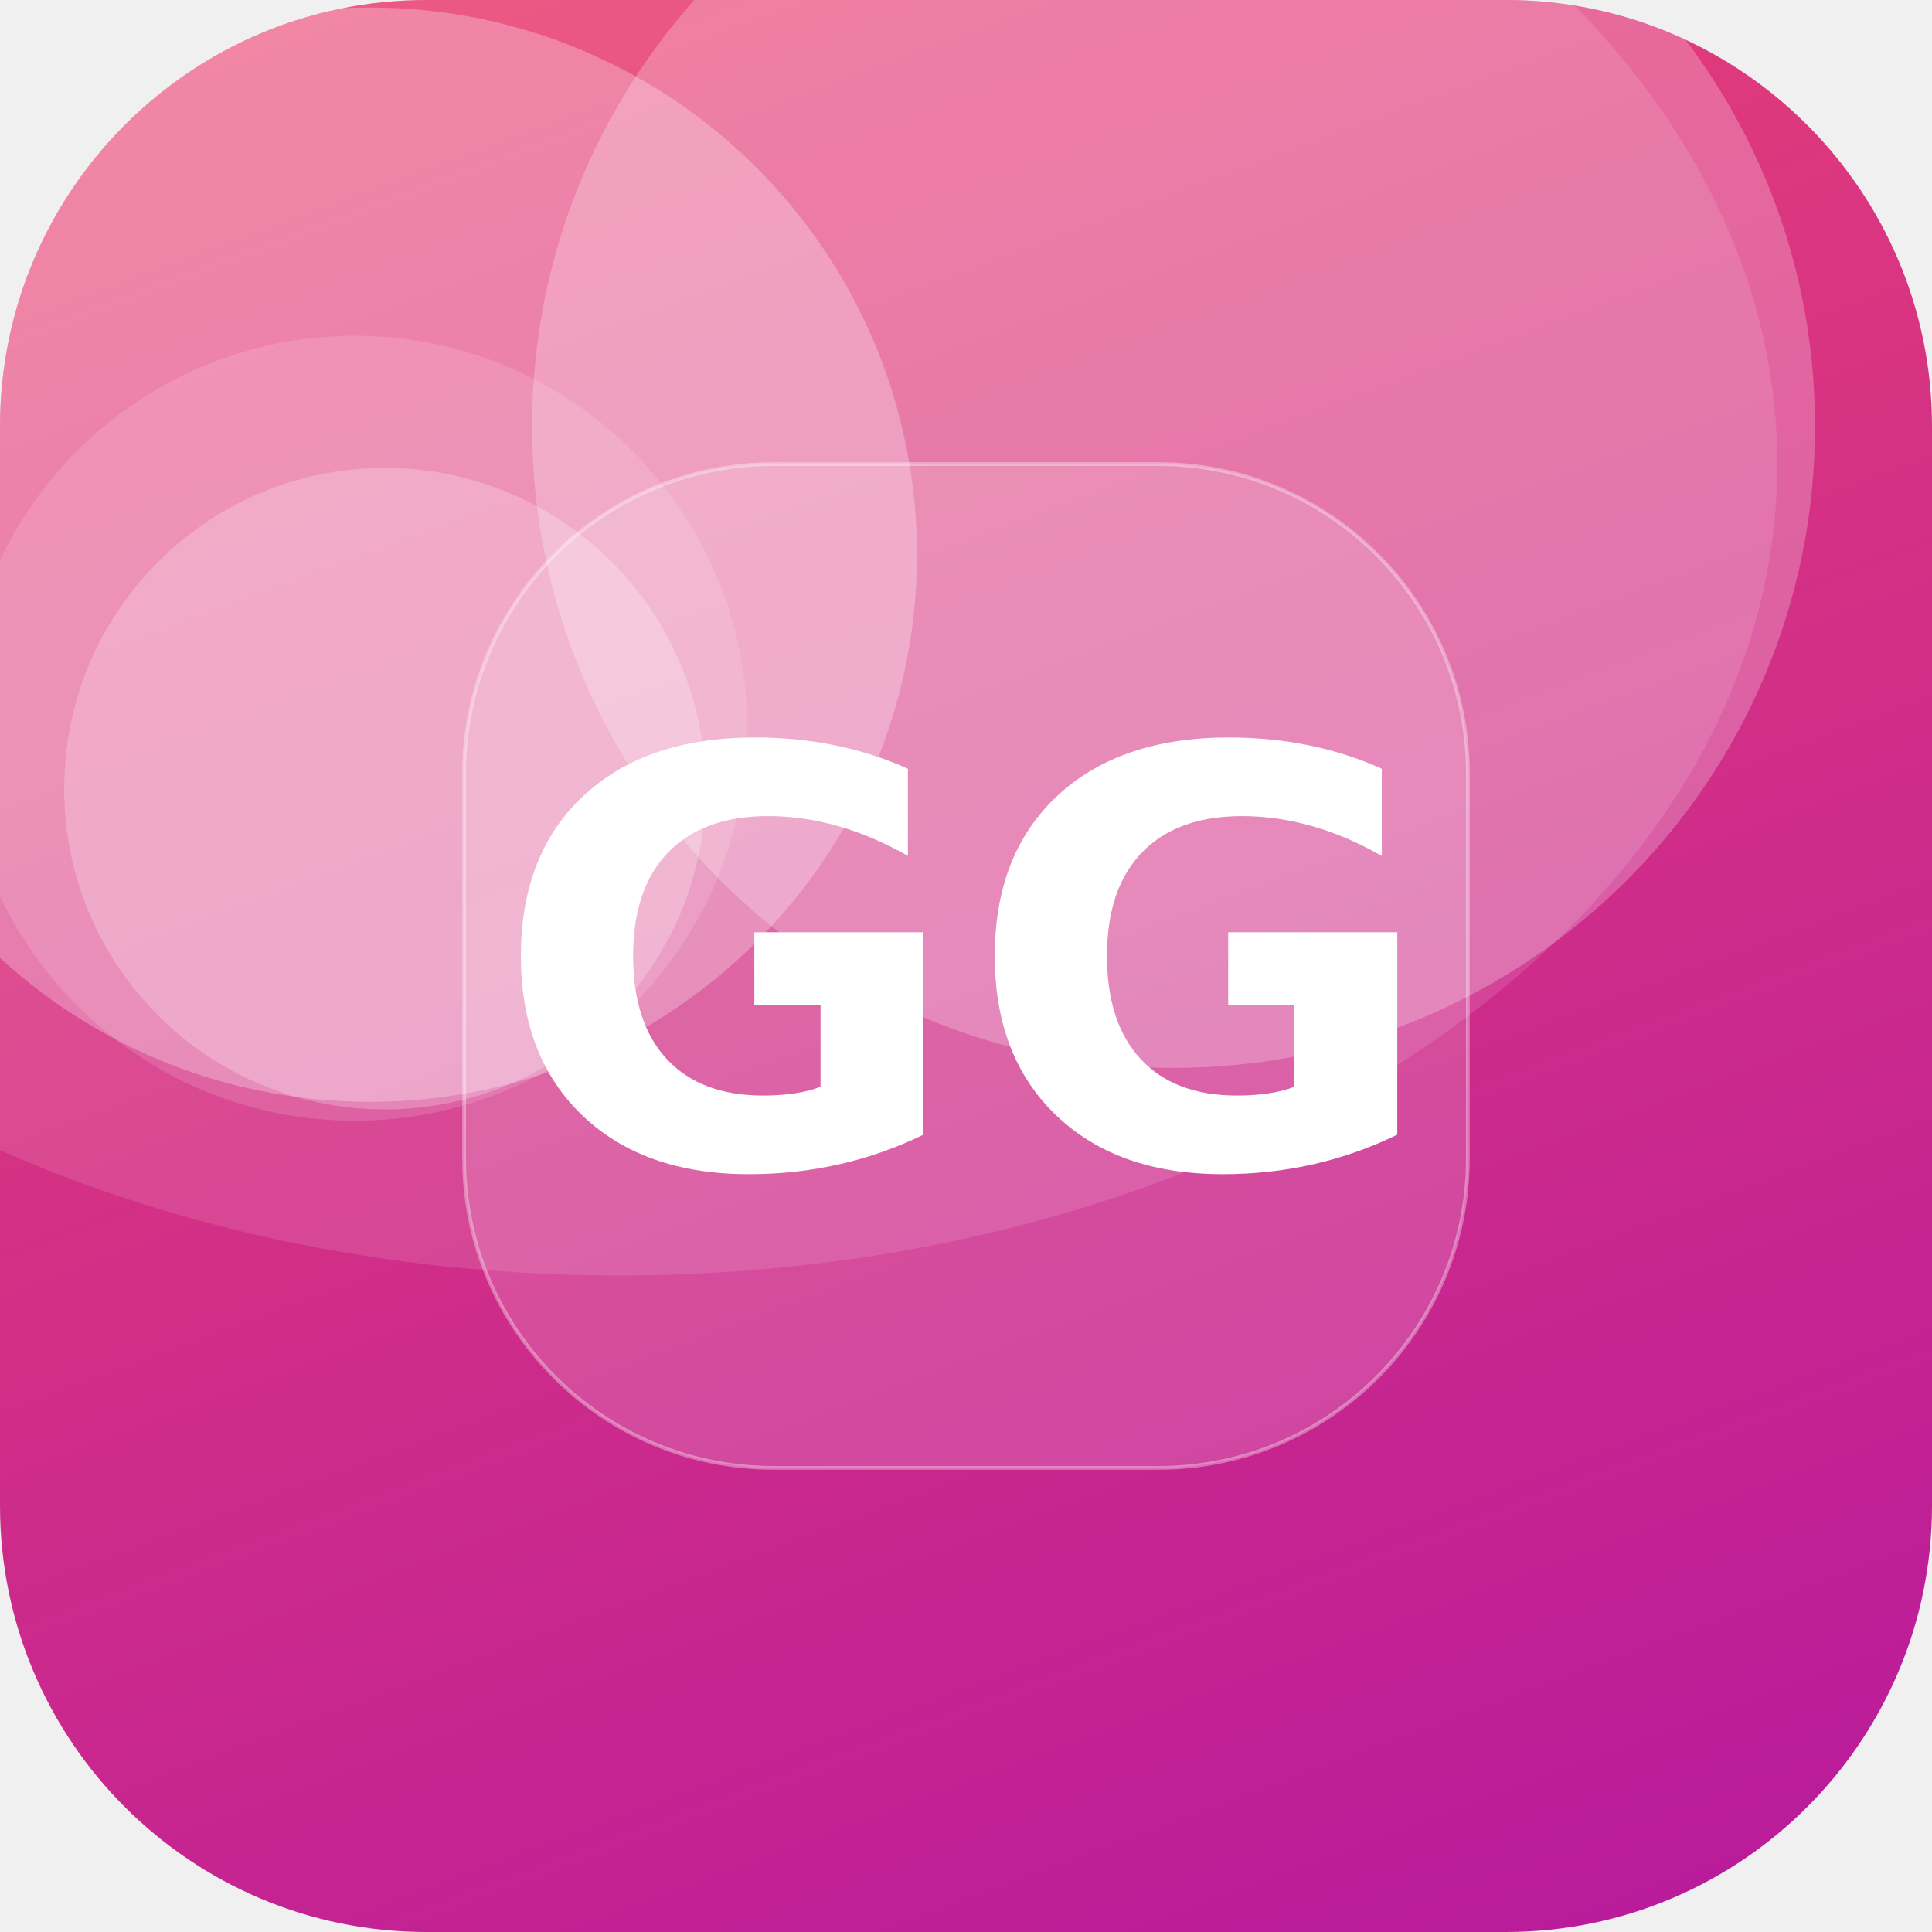
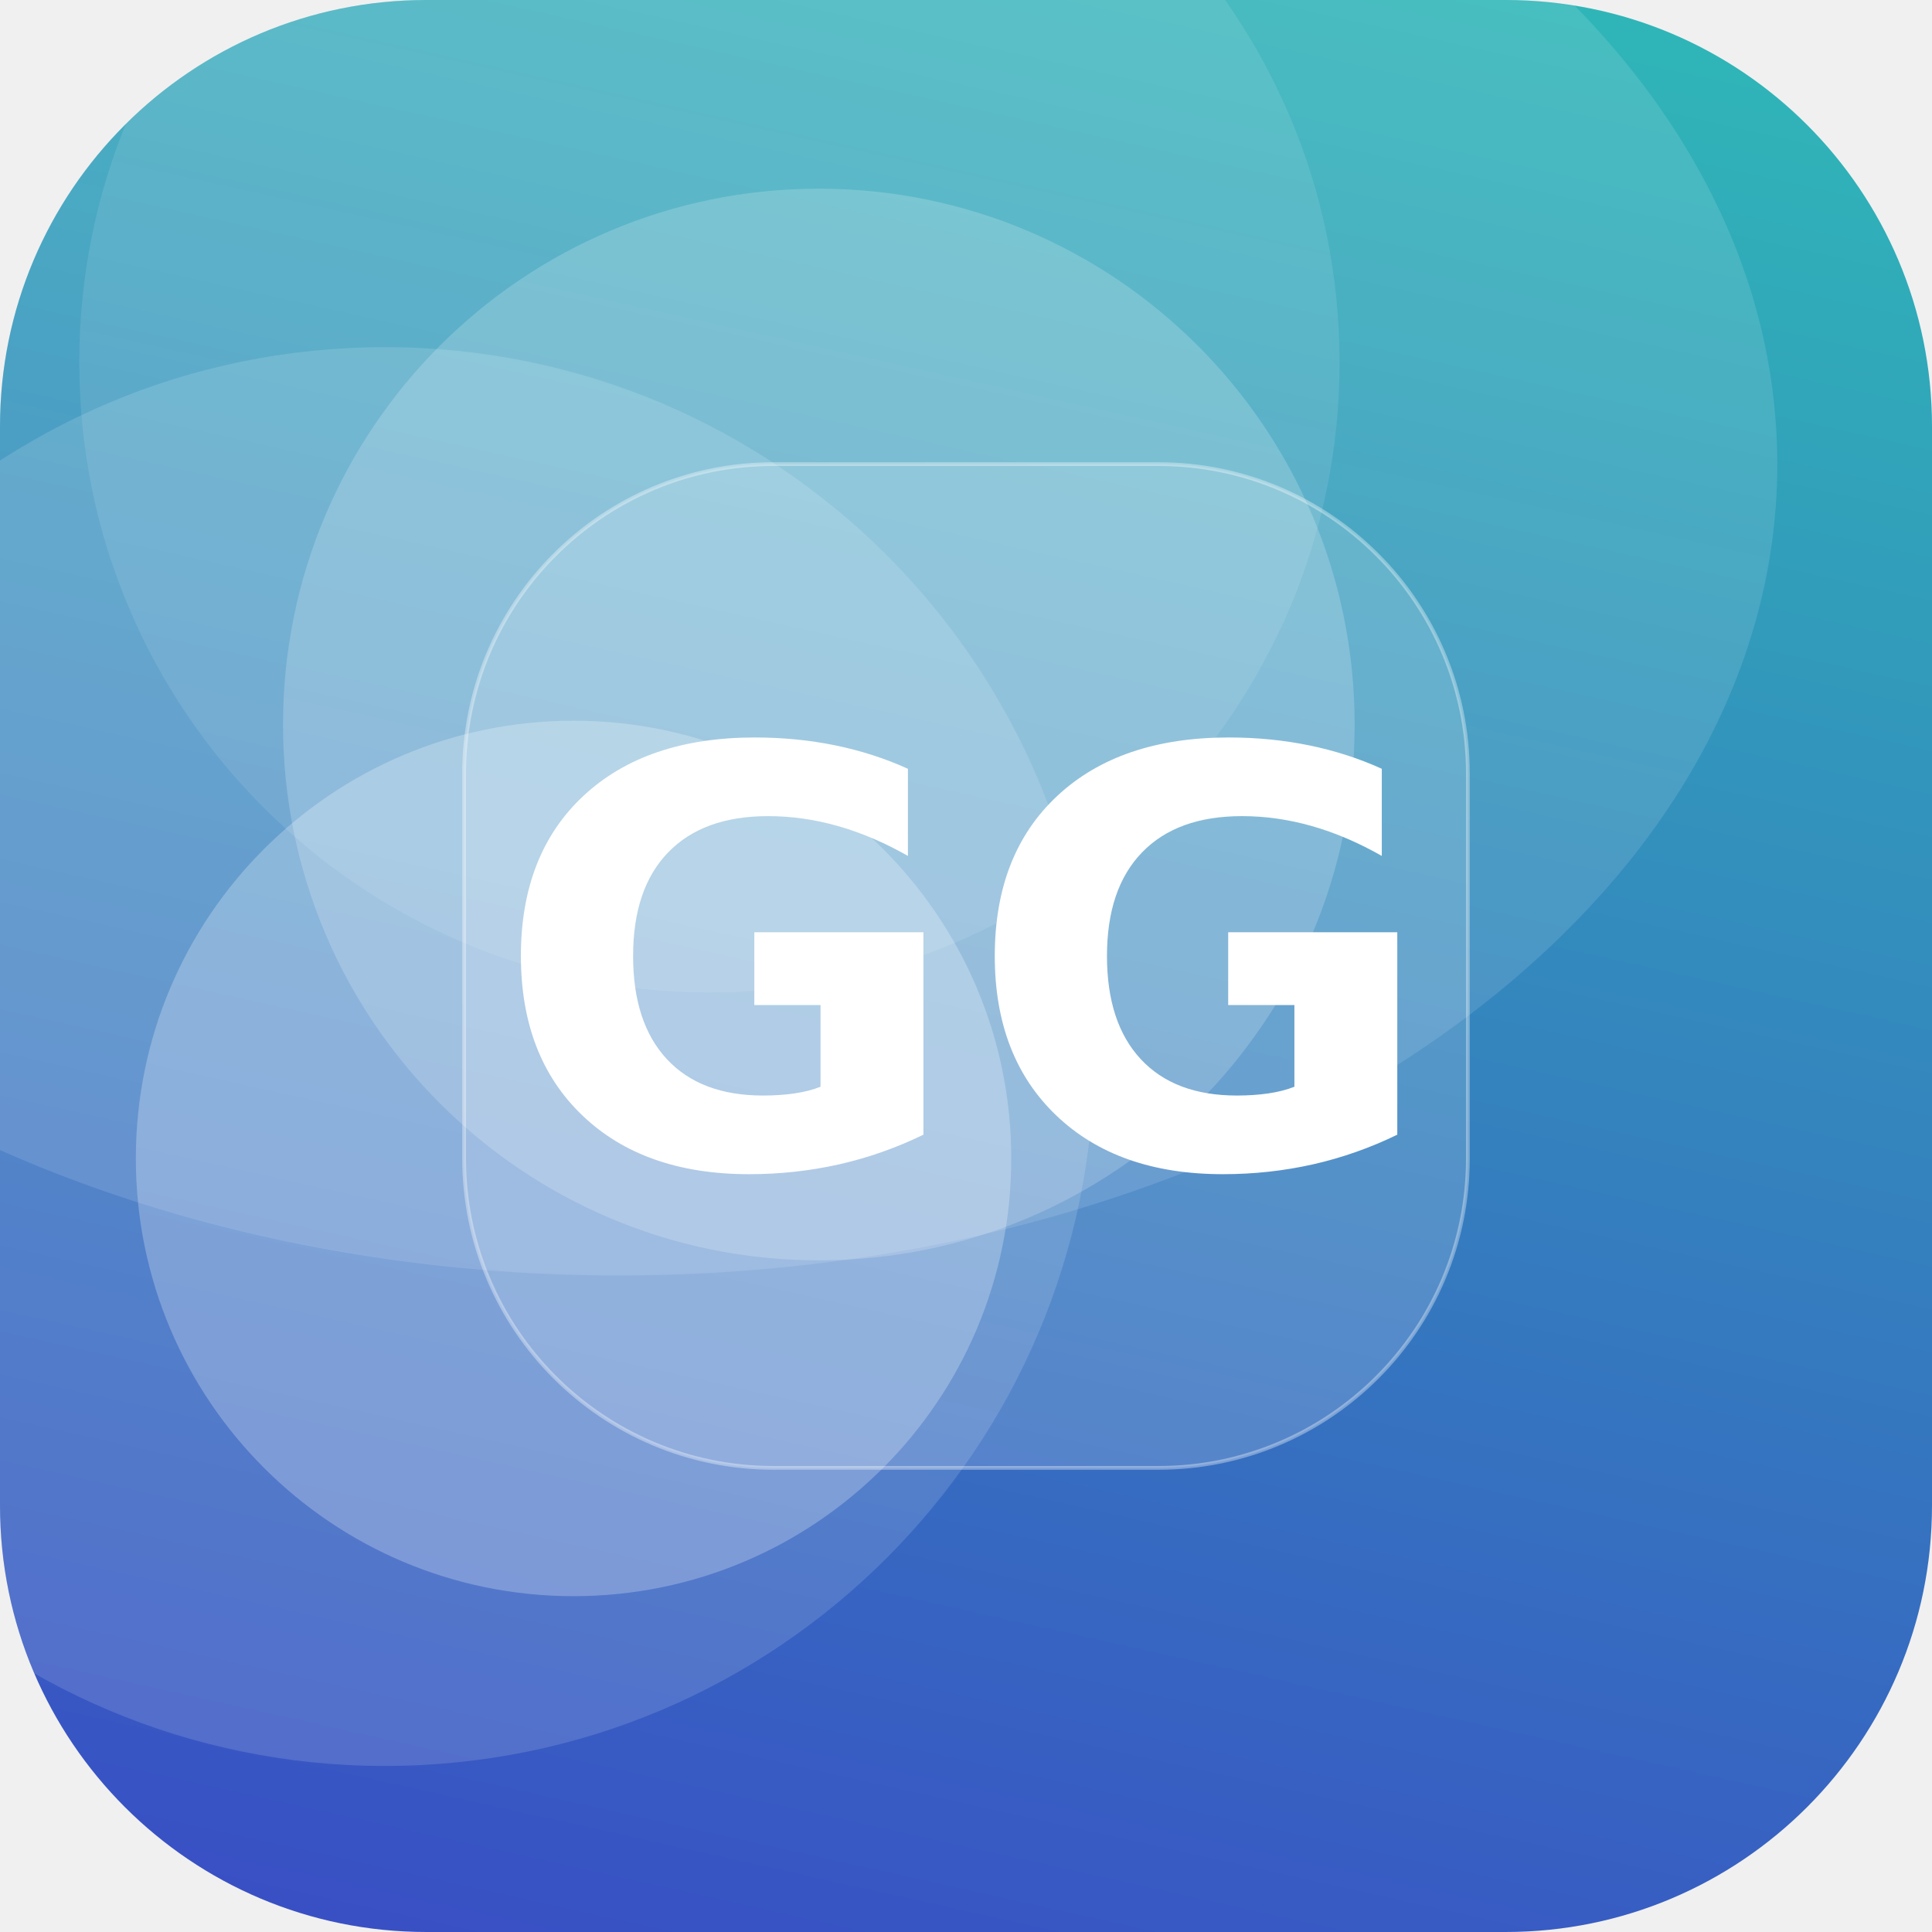
<svg xmlns="http://www.w3.org/2000/svg" width="512" height="512" viewBox="0 0 512 512">
  <defs>
-     <linearGradient id="g" x1="0" y1="0" x2="1" y2="1" gradientTransform="rotate(26 0.5 0.5)">
-       <stop offset="0" stop-color="#EF476F" />
-       <stop offset="1" stop-color="#B5179E" />
+     <linearGradient id="g" x1="0" y1="0" x2="1" y2="1" gradientTransform="rotate(57 0.5 0.5)">
+       <stop offset="0" stop-color="#2EC4B6" />
+       <stop offset="1" stop-color="#3A41C6" />
    </linearGradient>
    <clipPath id="c">
      <rect width="512" height="512" rx="113" />
    </clipPath>
  </defs>
  <g clip-path="url(#c)">
    <rect width="512" height="512" fill="url(#g)" />
-     <circle cx="311" cy="113" r="170" fill="#FFFFFF" fill-opacity="0.24" />
-     <circle cx="102" cy="209" r="85" fill="#FFFFFF" fill-opacity="0.23" />
-     <circle cx="98" cy="147" r="145" fill="#FFFFFF" fill-opacity="0.27" />
-     <circle cx="94" cy="193" r="104" fill="#FFFFFF" fill-opacity="0.14" />
+     <circle cx="217" cy="192" r="142" fill="#FFFFFF" fill-opacity="0.19" />
+     <circle cx="102" cy="280" r="188" fill="#FFFFFF" fill-opacity="0.14" />
+     <circle cx="188" cy="96" r="167" fill="#FFFFFF" fill-opacity="0.10" />
+     <circle cx="152" cy="307" r="116" fill="#FFFFFF" fill-opacity="0.25" />
    <ellipse cx="164" cy="123" rx="307" ry="215" fill="#FFFFFF" fill-opacity="0.12" />
    <rect x="123" y="123" width="266" height="266" rx="82" fill="#FFFFFF" fill-opacity="0.16" stroke="#FFFFFF" stroke-opacity="0.35" />
    <text x="50%" y="50%" dy="53" text-anchor="middle" font-family="DejaVu Sans, Helvetica, Arial, sans-serif" font-weight="bold" font-size="153" fill="#FFFFFF">GG</text>
  </g>
</svg>
